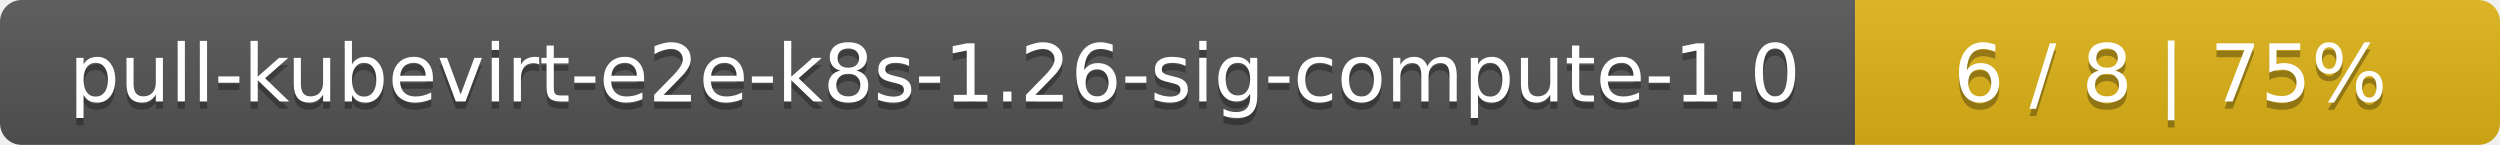
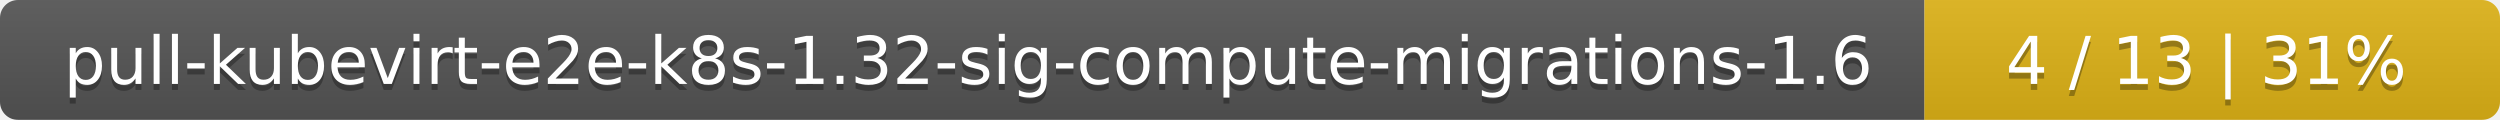
- <svg xmlns="http://www.w3.org/2000/svg" width="345" height="20">
+ <svg xmlns="http://www.w3.org/2000/svg" width="417" height="20">
  <linearGradient id="smooth" x2="0" y2="100%">
    <stop offset="0" stop-color="#bbb" stop-opacity=".1" />
    <stop offset="1" stop-opacity=".1" />
  </linearGradient>
  <mask id="round">
-     <rect width="345" height="20" rx="3" fill="#fff" />
+     <rect width="417" height="20" rx="3" fill="#fff" />
  </mask>
  <g mask="url(#round)">
-     <rect width="256" height="20" fill="#555" />
-     <rect x="256" width="89" height="20" fill="#dfb317" />
-     <rect width="345" height="20" fill="url(#smooth)" />
+     <rect width="321" height="20" fill="#555" />
+     <rect x="321" width="96" height="20" fill="#dfb317" />
+     <rect width="417" height="20" fill="url(#smooth)" />
  </g>
  <g fill="#fff" text-anchor="middle" font-family="DejaVu Sans,Verdana,Geneva,sans-serif" font-size="11">
-     <text x="129" y="15" fill="#010101" fill-opacity=".3">pull-kubevirt-e2e-k8s-1.26-sig-compute-1.0</text>
-     <text x="129" y="14">pull-kubevirt-e2e-k8s-1.26-sig-compute-1.0</text>
-     <text x="299.5" y="15" fill="#010101" fill-opacity=".3">6 / 8    |    75%</text>
-     <text x="299.5" y="14">6 / 8    |    75%</text>
+     <text x="161.5" y="15" fill="#010101" fill-opacity=".3">pull-kubevirt-e2e-k8s-1.32-sig-compute-migrations-1.6</text>
+     <text x="161.5" y="14">pull-kubevirt-e2e-k8s-1.32-sig-compute-migrations-1.6</text>
+     <text x="368" y="15" fill="#010101" fill-opacity=".3">4 / 13    |    31%</text>
+     <text x="368" y="14">4 / 13    |    31%</text>
  </g>
</svg>
